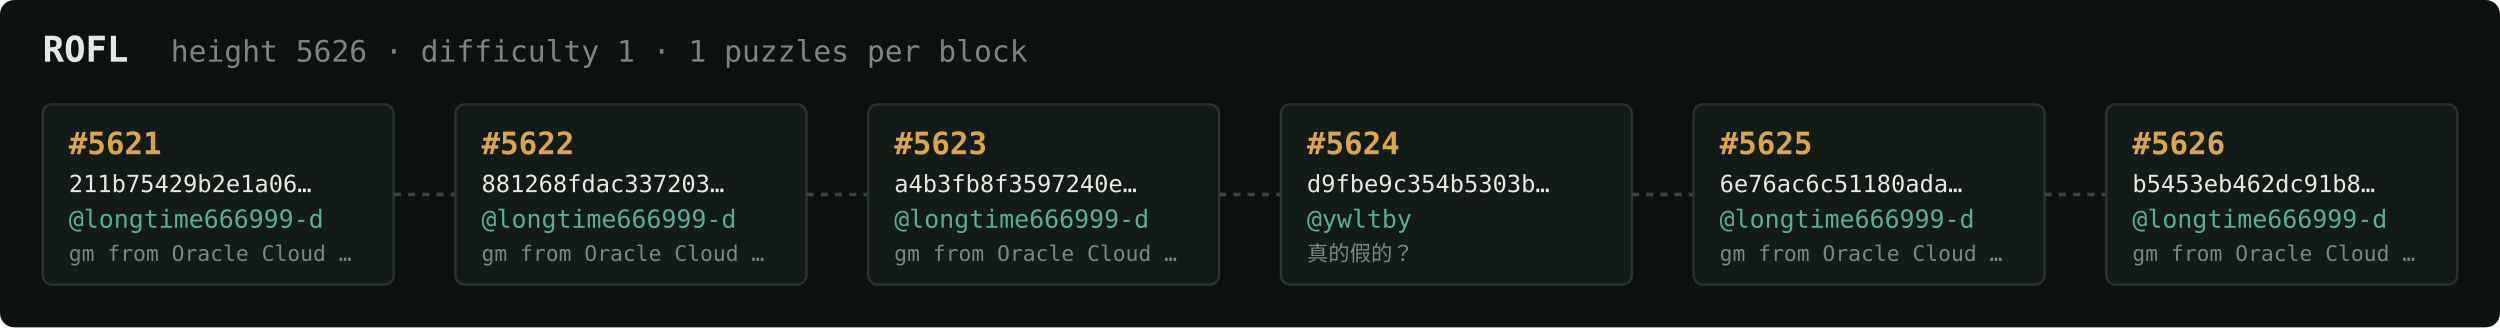
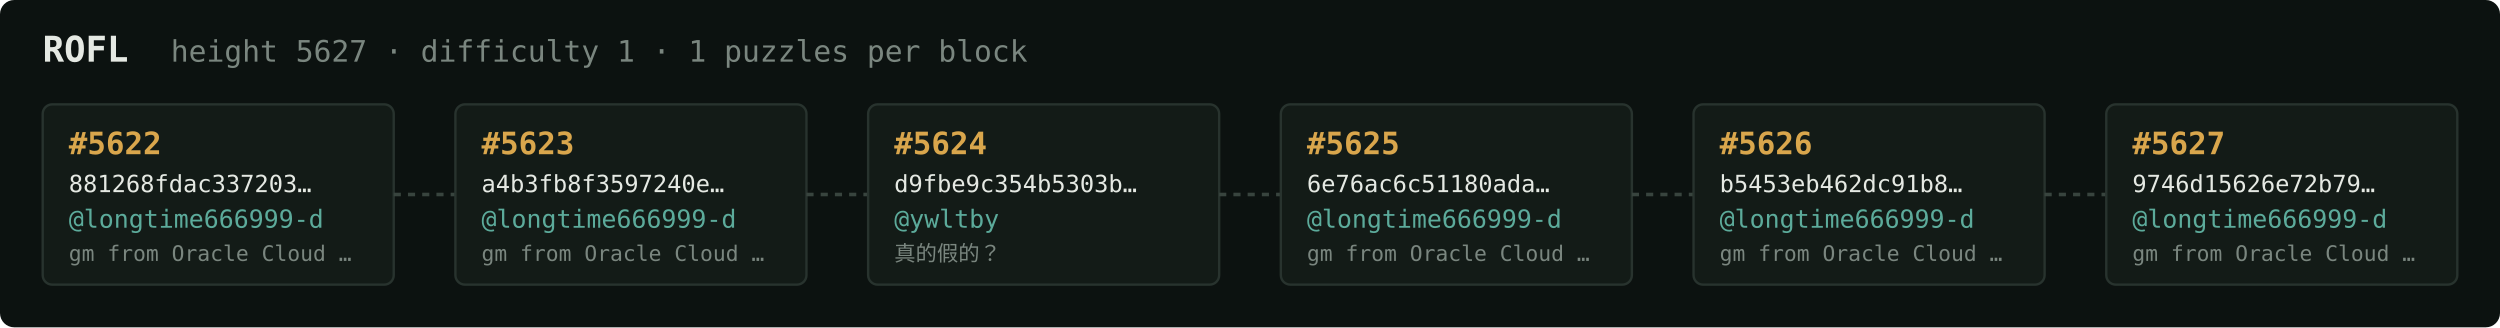
<svg xmlns="http://www.w3.org/2000/svg" width="1054" height="138" viewBox="0 0 1054 138" font-family="ui-monospace,SFMono-Regular,Menlo,monospace">
  <rect fill="#0c1210" width="1054" height="138" rx="6" />
  <text x="18" y="26" fill="#e5e9e3" font-size="15" font-weight="700">ROFL</text>
-   <text x="72" y="26" fill="#7a867f" font-size="12.5">height 5626 · difficulty 1 · 1 puzzles per block</text>
+   <text x="72" y="26" fill="#7a867f" font-size="12.5">height 5627 · difficulty 1 · 1 puzzles per block</text>
  <rect x="18" y="44" width="148" height="76" rx="4" fill="#131b17" stroke="#28332e" stroke-width="1" />
-   <text x="29" y="65" fill="#d9a64c" font-size="13" font-weight="700">#5621</text>
-   <text x="29" y="81" fill="#e5e9e3" font-size="10">211b75429b2e1a06…</text>
+   <text x="29" y="65" fill="#d9a64c" font-size="13" font-weight="700">#5622</text>
+   <text x="29" y="81" fill="#e5e9e3" font-size="10">881268fdac337203…</text>
  <text x="29" y="96" fill="#5cab9b" font-size="10.5">@longtime666999-d</text>
  <text x="29" y="110" fill="#7a867f" font-size="9">gm from Oracle Cloud …</text>
  <line x1="166" y1="82.0" x2="192" y2="82.0" stroke="#38443e" stroke-width="1.5" stroke-dasharray="3 3" />
  <rect x="192" y="44" width="148" height="76" rx="4" fill="#131b17" stroke="#28332e" stroke-width="1" />
-   <text x="203" y="65" fill="#d9a64c" font-size="13" font-weight="700">#5622</text>
-   <text x="203" y="81" fill="#e5e9e3" font-size="10">881268fdac337203…</text>
+   <text x="203" y="65" fill="#d9a64c" font-size="13" font-weight="700">#5623</text>
+   <text x="203" y="81" fill="#e5e9e3" font-size="10">a4b3fb8f3597240e…</text>
  <text x="203" y="96" fill="#5cab9b" font-size="10.5">@longtime666999-d</text>
  <text x="203" y="110" fill="#7a867f" font-size="9">gm from Oracle Cloud …</text>
  <line x1="340" y1="82.0" x2="366" y2="82.0" stroke="#38443e" stroke-width="1.5" stroke-dasharray="3 3" />
  <rect x="366" y="44" width="148" height="76" rx="4" fill="#131b17" stroke="#28332e" stroke-width="1" />
-   <text x="377" y="65" fill="#d9a64c" font-size="13" font-weight="700">#5623</text>
-   <text x="377" y="81" fill="#e5e9e3" font-size="10">a4b3fb8f3597240e…</text>
-   <text x="377" y="96" fill="#5cab9b" font-size="10.5">@longtime666999-d</text>
-   <text x="377" y="110" fill="#7a867f" font-size="9">gm from Oracle Cloud …</text>
+   <text x="377" y="65" fill="#d9a64c" font-size="13" font-weight="700">#5624</text>
+   <text x="377" y="81" fill="#e5e9e3" font-size="10">d9fbe9c354b5303b…</text>
+   <text x="377" y="96" fill="#5cab9b" font-size="10.5">@ywltby</text>
+   <text x="377" y="110" fill="#7a867f" font-size="9">真的假的？</text>
  <line x1="514" y1="82.0" x2="540" y2="82.0" stroke="#38443e" stroke-width="1.5" stroke-dasharray="3 3" />
  <rect x="540" y="44" width="148" height="76" rx="4" fill="#131b17" stroke="#28332e" stroke-width="1" />
-   <text x="551" y="65" fill="#d9a64c" font-size="13" font-weight="700">#5624</text>
-   <text x="551" y="81" fill="#e5e9e3" font-size="10">d9fbe9c354b5303b…</text>
-   <text x="551" y="96" fill="#5cab9b" font-size="10.5">@ywltby</text>
-   <text x="551" y="110" fill="#7a867f" font-size="9">真的假的？</text>
+   <text x="551" y="65" fill="#d9a64c" font-size="13" font-weight="700">#5625</text>
+   <text x="551" y="81" fill="#e5e9e3" font-size="10">6e76ac6c51180ada…</text>
+   <text x="551" y="96" fill="#5cab9b" font-size="10.5">@longtime666999-d</text>
+   <text x="551" y="110" fill="#7a867f" font-size="9">gm from Oracle Cloud …</text>
  <line x1="688" y1="82.0" x2="714" y2="82.0" stroke="#38443e" stroke-width="1.5" stroke-dasharray="3 3" />
  <rect x="714" y="44" width="148" height="76" rx="4" fill="#131b17" stroke="#28332e" stroke-width="1" />
-   <text x="725" y="65" fill="#d9a64c" font-size="13" font-weight="700">#5625</text>
-   <text x="725" y="81" fill="#e5e9e3" font-size="10">6e76ac6c51180ada…</text>
+   <text x="725" y="65" fill="#d9a64c" font-size="13" font-weight="700">#5626</text>
+   <text x="725" y="81" fill="#e5e9e3" font-size="10">b5453eb462dc91b8…</text>
  <text x="725" y="96" fill="#5cab9b" font-size="10.5">@longtime666999-d</text>
  <text x="725" y="110" fill="#7a867f" font-size="9">gm from Oracle Cloud …</text>
  <line x1="862" y1="82.0" x2="888" y2="82.0" stroke="#38443e" stroke-width="1.5" stroke-dasharray="3 3" />
  <rect x="888" y="44" width="148" height="76" rx="4" fill="#131b17" stroke="#28332e" stroke-width="1" />
-   <text x="899" y="65" fill="#d9a64c" font-size="13" font-weight="700">#5626</text>
-   <text x="899" y="81" fill="#e5e9e3" font-size="10">b5453eb462dc91b8…</text>
+   <text x="899" y="65" fill="#d9a64c" font-size="13" font-weight="700">#5627</text>
+   <text x="899" y="81" fill="#e5e9e3" font-size="10">9746d15626e72b79…</text>
  <text x="899" y="96" fill="#5cab9b" font-size="10.5">@longtime666999-d</text>
  <text x="899" y="110" fill="#7a867f" font-size="9">gm from Oracle Cloud …</text>
</svg>
